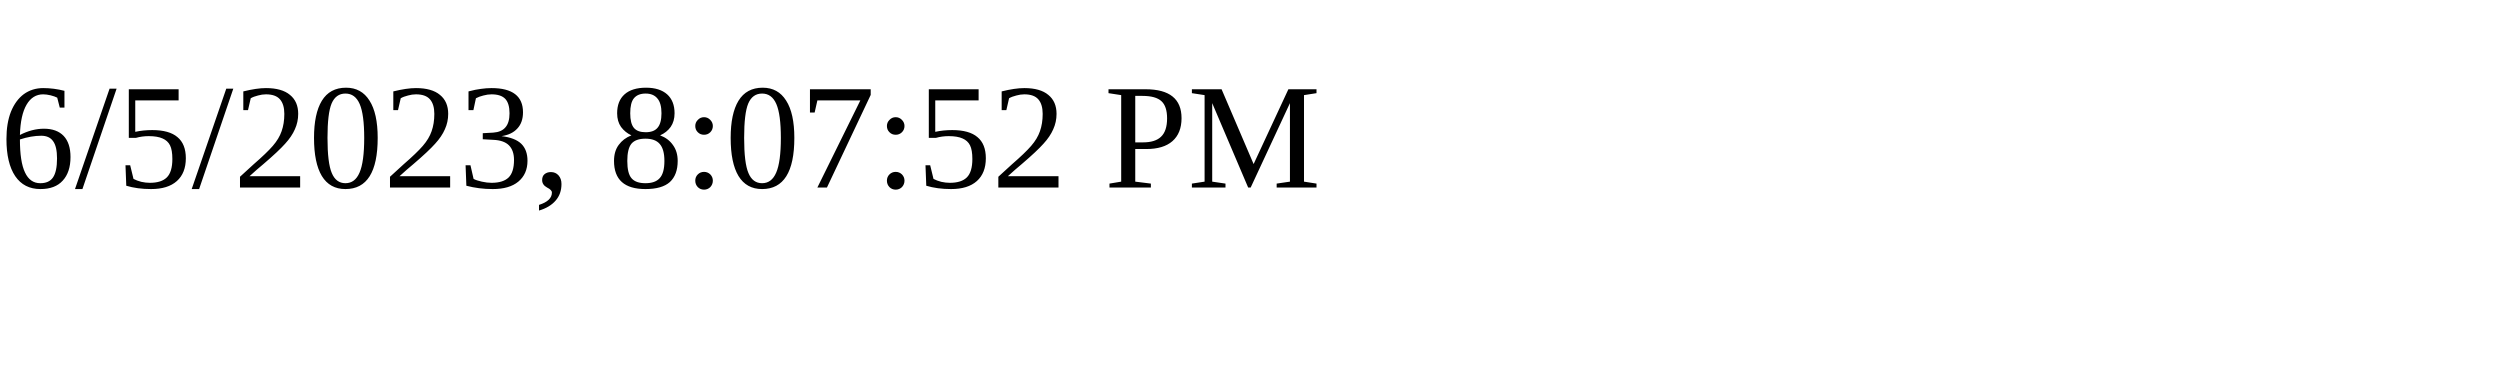
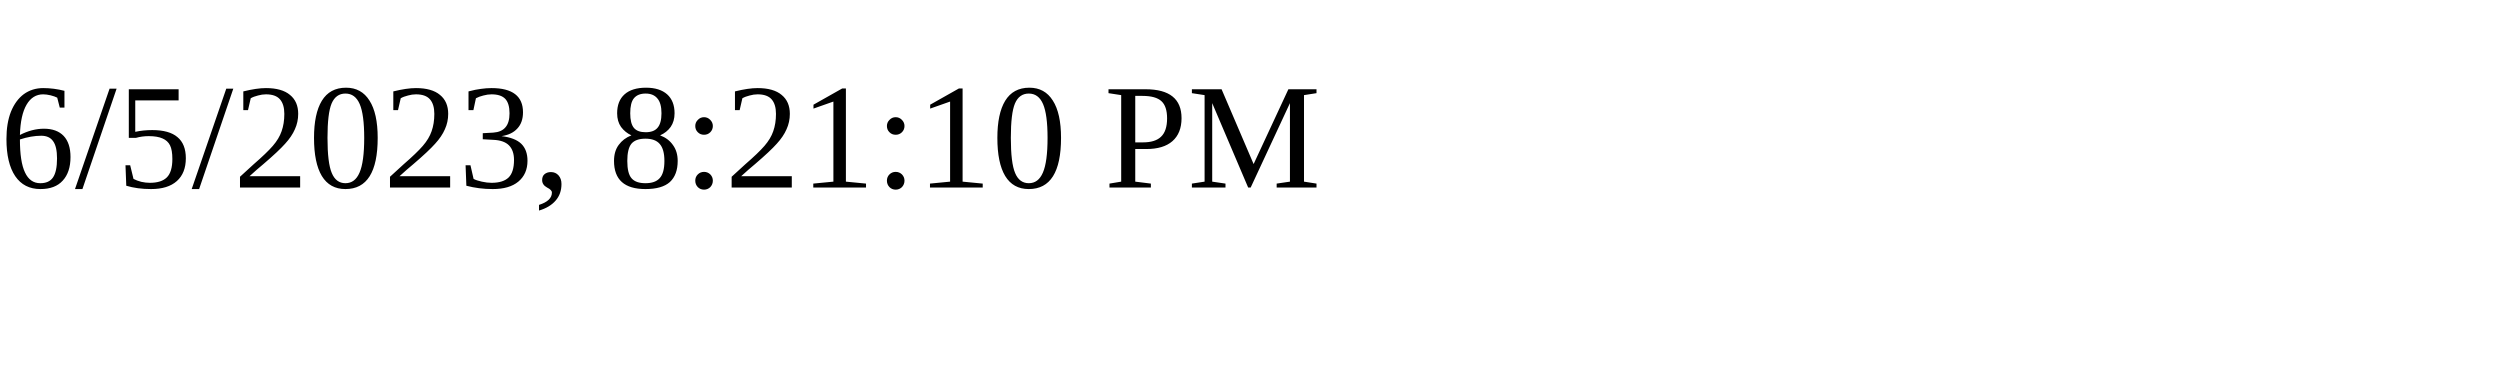
<svg xmlns="http://www.w3.org/2000/svg" height="30" width="200">
-   <text x="0" y="15">6/5/2023, 8:07:52 PM</text>
+   <text x="0" y="15">6/5/2023, 8:21:10 PM</text>
</svg>
